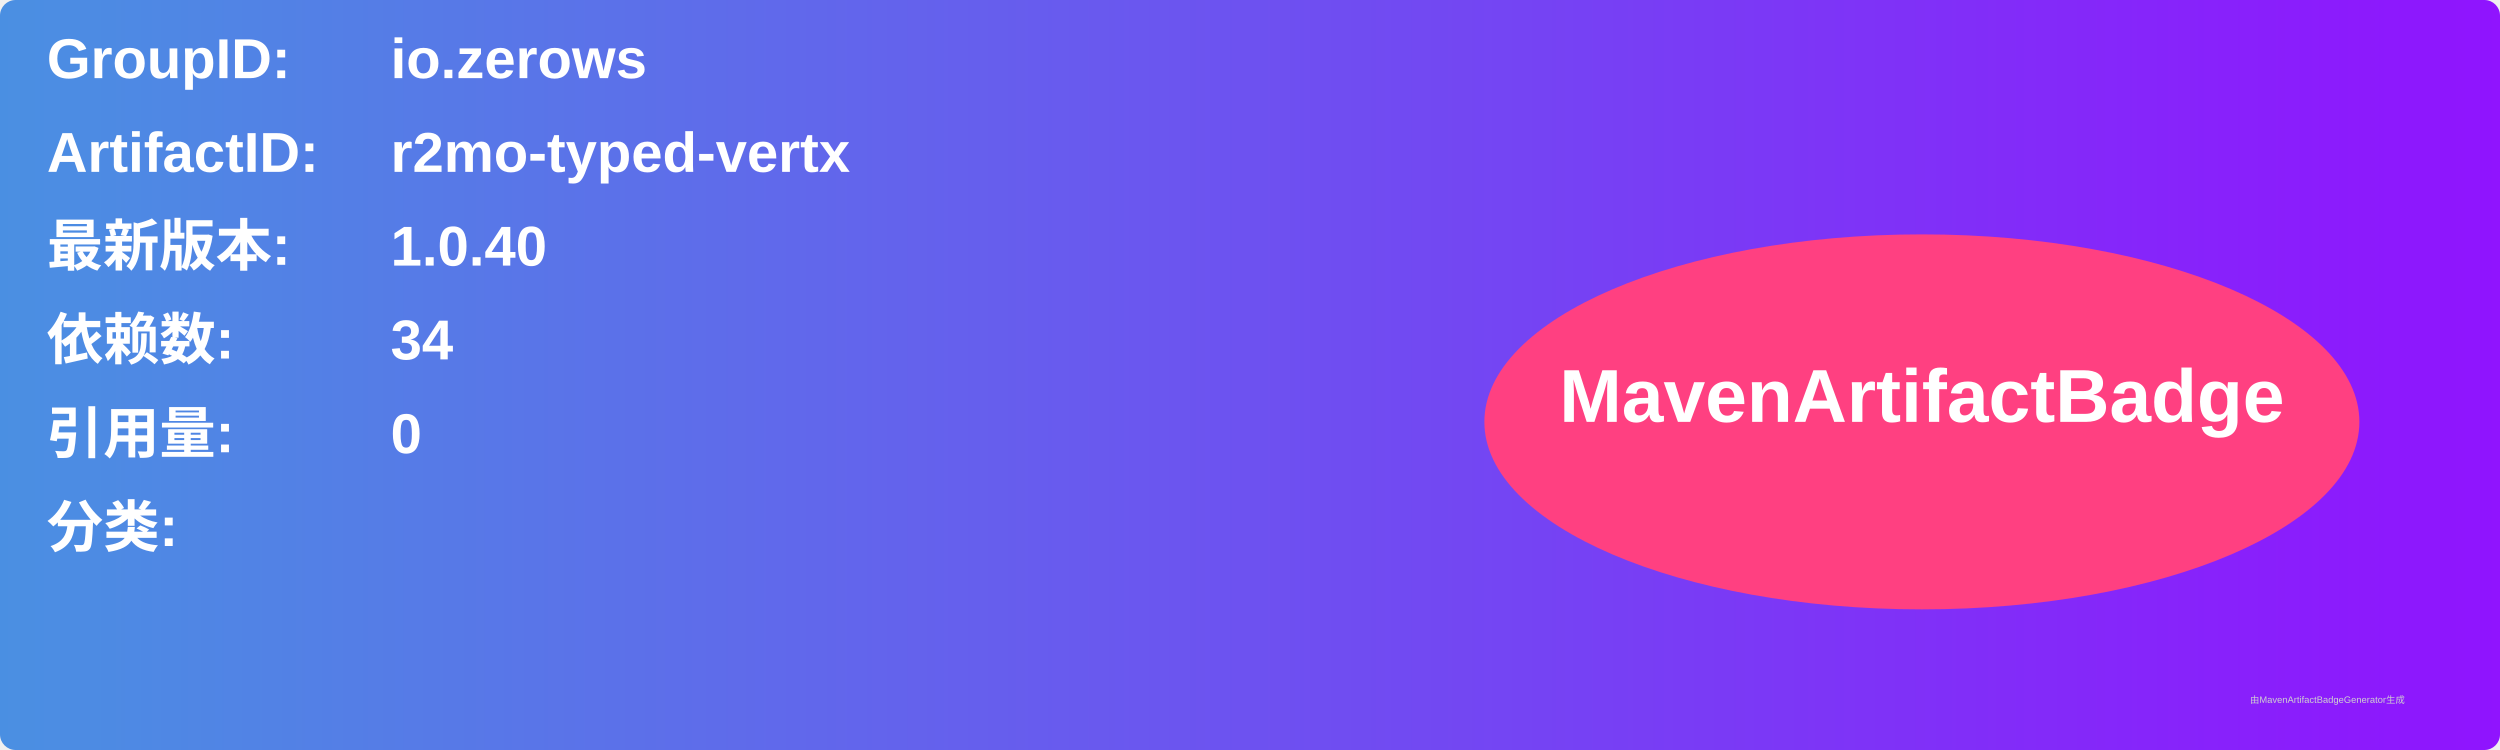
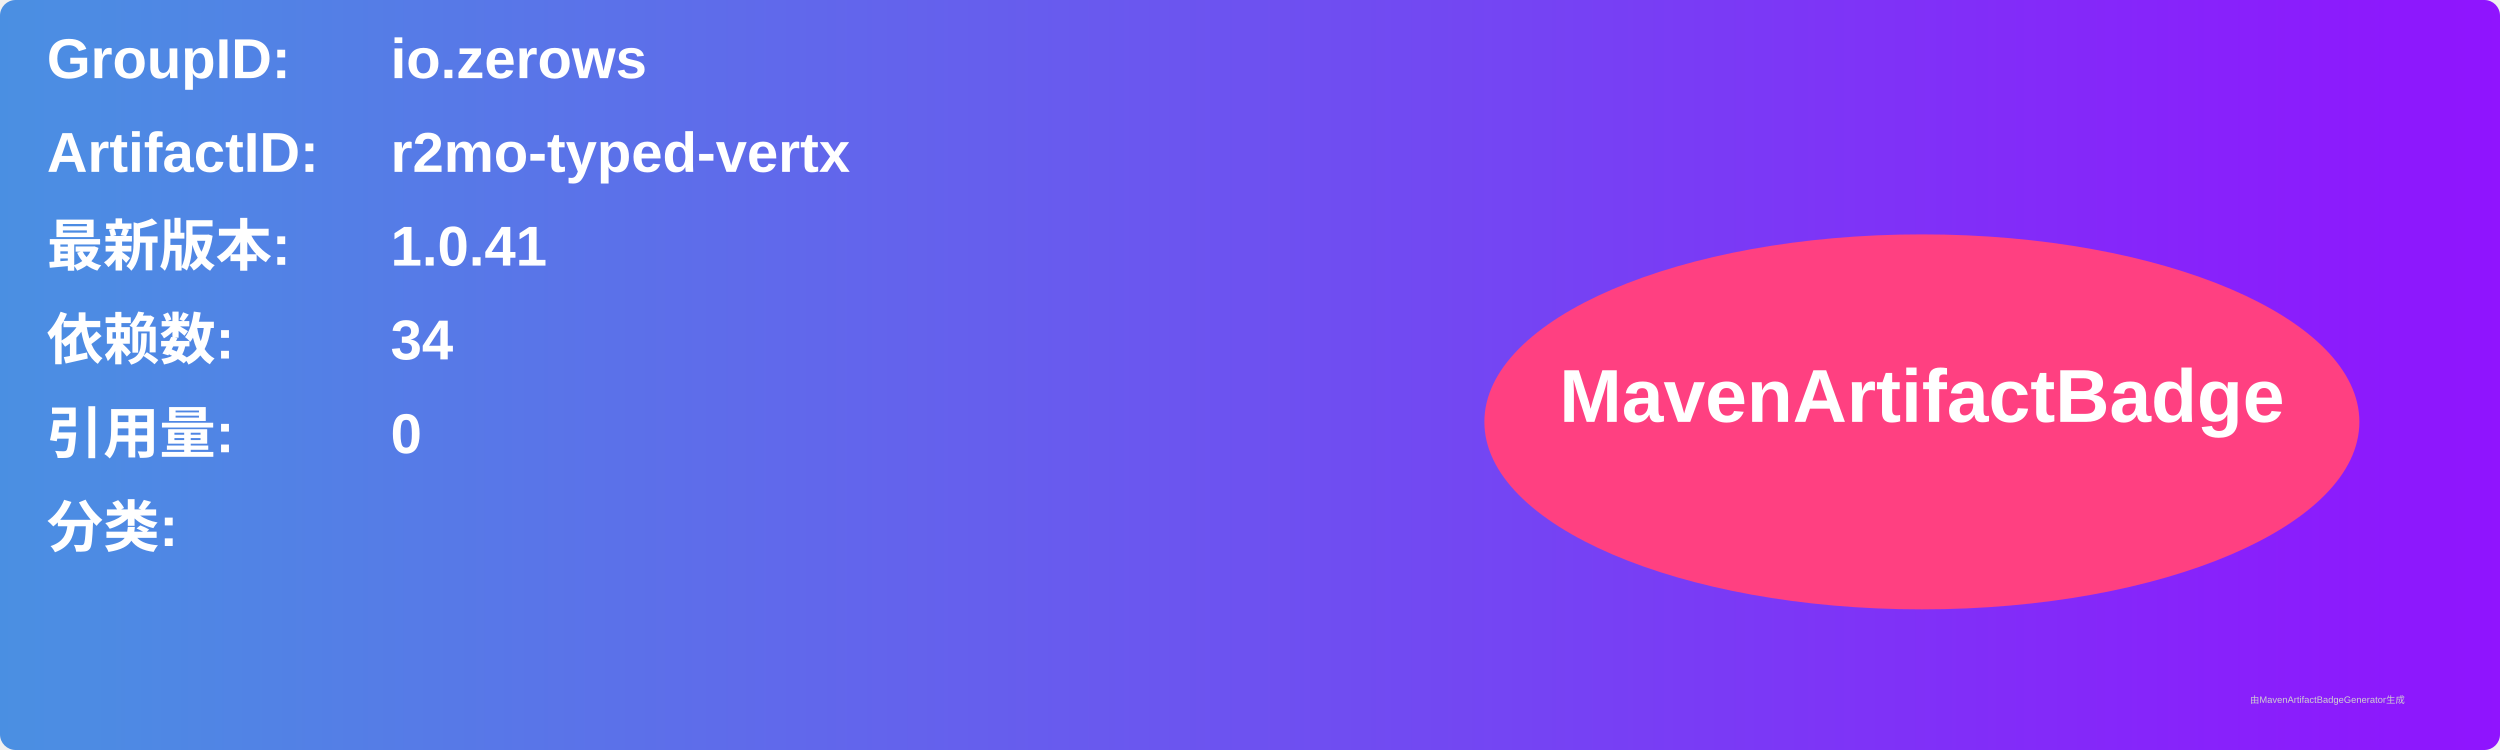
<svg xmlns="http://www.w3.org/2000/svg" width="800" height="240" viewBox="0 0 800 240">
  <linearGradient id="grad" x1="0%" y1="0%" x2="100%" y2="0%">
    <stop offset="0%" stop-color="#4a90e2" />
    <stop offset="100%" stop-color="#9013fe" />
  </linearGradient>
  <rect width="100%" height="100%" rx="5" ry="5" fill="url(#grad)" />
  <g transform="translate(15, 15)">
    <text x="0" y="10" font-family="Arial" font-size="18" fill="white" font-weight="bold" width="260">GroupID:</text>
    <text x="110" y="10" font-family="Arial" font-size="18" fill="white" font-weight="bold" width="460">io.zerows</text>
    <text x="0" y="40" font-family="Arial" font-size="18" fill="white" font-weight="bold" width="260">ArtifactID:</text>
    <text x="110" y="40" font-family="Arial" font-size="18" fill="white" font-weight="bold" width="460">r2mo-typed-vertx</text>
    <text x="0" y="70" font-family="Arial" font-size="18" fill="white" font-weight="bold">最新版本:</text>
    <text x="110" y="70" font-family="Arial" font-size="18" fill="white" font-weight="bold">
-       <tspan font-weight="bold">1.0.40</tspan>
+       <tspan font-weight="bold">1.0.41</tspan>
    </text>
    <text x="0" y="100" font-family="Arial" font-size="18" fill="white" font-weight="bold">依赖数: </text>
    <text x="110" y="100" font-family="Arial" font-size="18" fill="white">
      <tspan font-weight="bold">34</tspan>
    </text>
    <text x="0" y="130" font-family="Arial" font-size="18" fill="white" font-weight="bold">引用量: </text>
    <text x="110" y="130" font-family="Arial" font-size="18" fill="white">
      <tspan font-weight="bold">0</tspan>
    </text>
    <text x="0" y="160" font-family="Arial" font-size="18" fill="white" font-weight="bold">分类:</text>
    <text x="10" y="190" font-family="Arial" font-size="10" fill="white">
      <tspan font-weight="bold" />
    </text>
    <ellipse cx="600" cy="120" rx="140" ry="60" fill="#ff4081" />
    <text x="600" y="120" text-anchor="middle" font-family="Arial" font-size="24" fill="white" font-weight="bold">MavenArtifactBadge</text>
  </g>
  <text x="720" y="225" font-family="Arial" font-size="3" fill="#d0d0d0">由MavenArtifactBadgeGenerator生成</text>
</svg>
